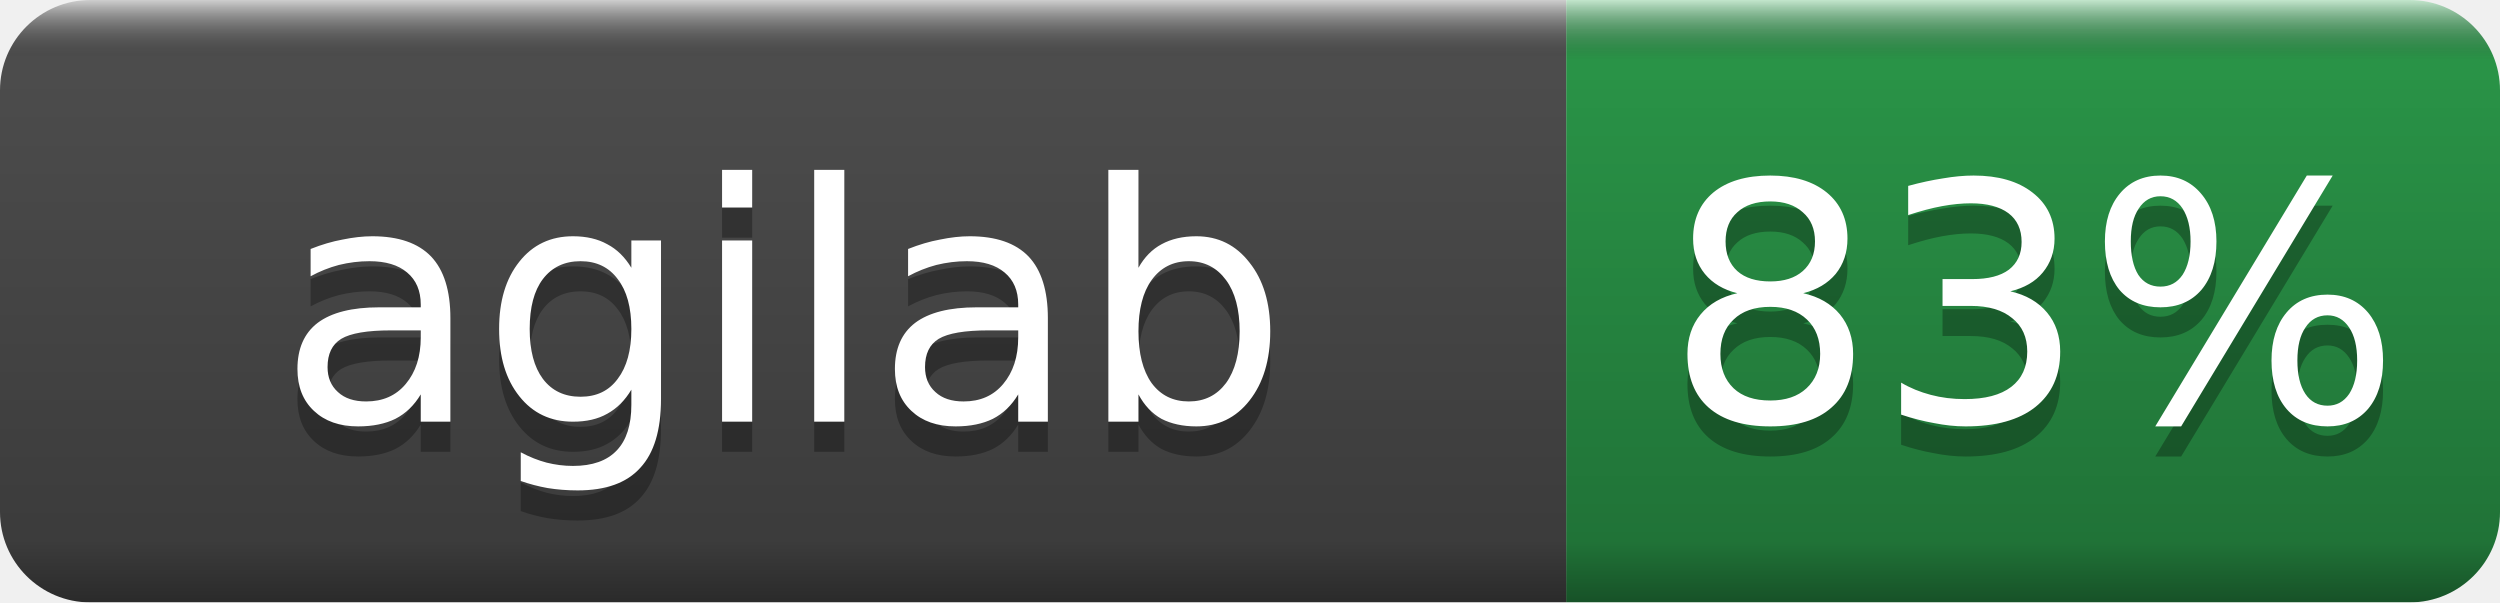
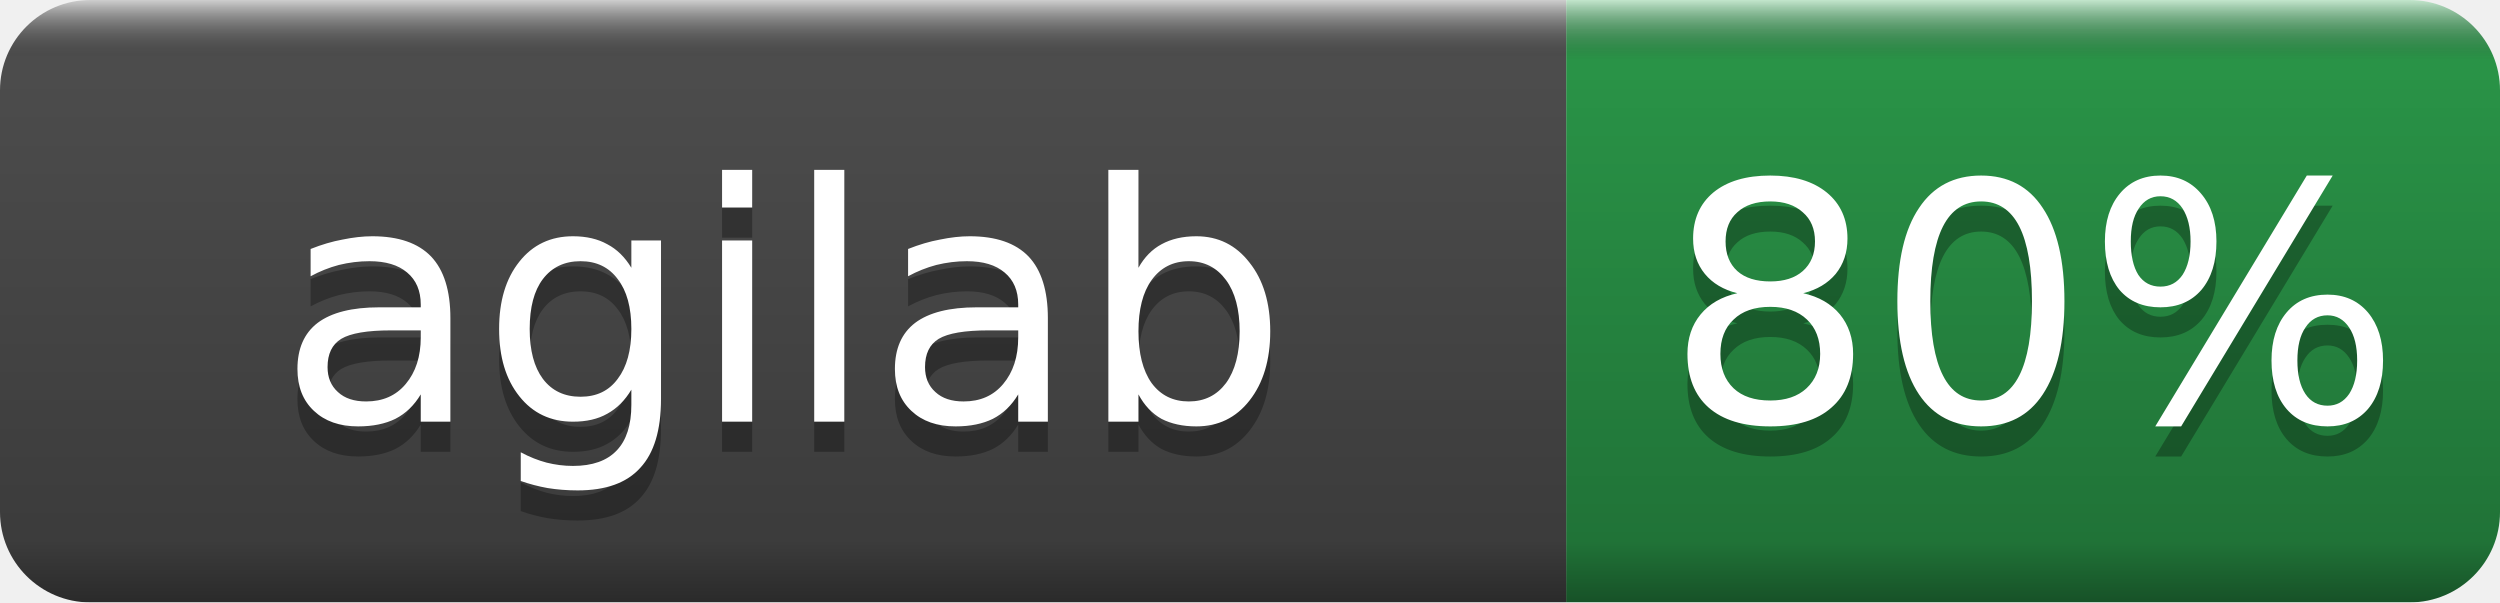
- <svg xmlns="http://www.w3.org/2000/svg" width="83" height="20" role="img" aria-label="agilab: 83%">
+ <svg xmlns="http://www.w3.org/2000/svg" width="83" height="20" role="img" aria-label="agilab: 80%">
  <linearGradient id="b" x2="0" y2="100%">
    <stop offset="0" stop-color="#fff" stop-opacity=".7" />
    <stop offset=".1" stop-opacity=".1" />
    <stop offset=".9" stop-opacity=".3" />
    <stop offset="1" stop-opacity=".5" />
  </linearGradient>
  <mask id="a">
    <rect width="83" height="20" rx="3" fill="#fff" />
  </mask>
  <g mask="url(#a)">
    <rect width="52" height="20" fill="#555" />
    <rect x="52" width="31" height="20" fill="#2ea44f" />
    <rect width="83" height="20" fill="url(#b)" />
  </g>
  <g fill="#fff" text-anchor="middle" font-family="DejaVu Sans,Verdana,Geneva,sans-serif" font-size="11">
    <text x="26.0" y="15" fill="#010101" fill-opacity=".3">agilab</text>
    <text x="26.0" y="14">agilab</text>
-     <text x="67.5" y="15" fill="#010101" fill-opacity=".3">83%</text>
-     <text x="67.5" y="14">83%</text>
+     <text x="67.5" y="15" fill="#010101" fill-opacity=".3">80%</text>
+     <text x="67.5" y="14">80%</text>
  </g>
</svg>
